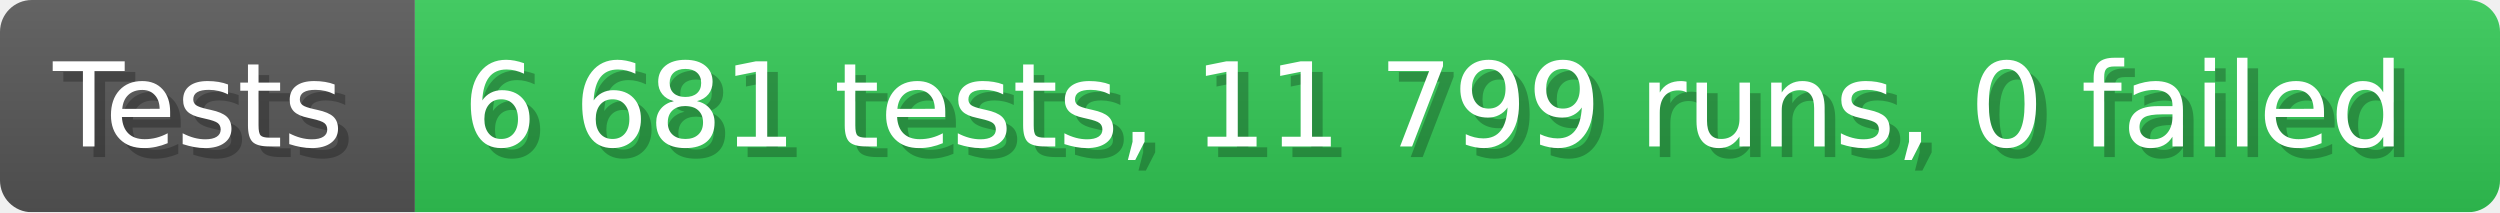
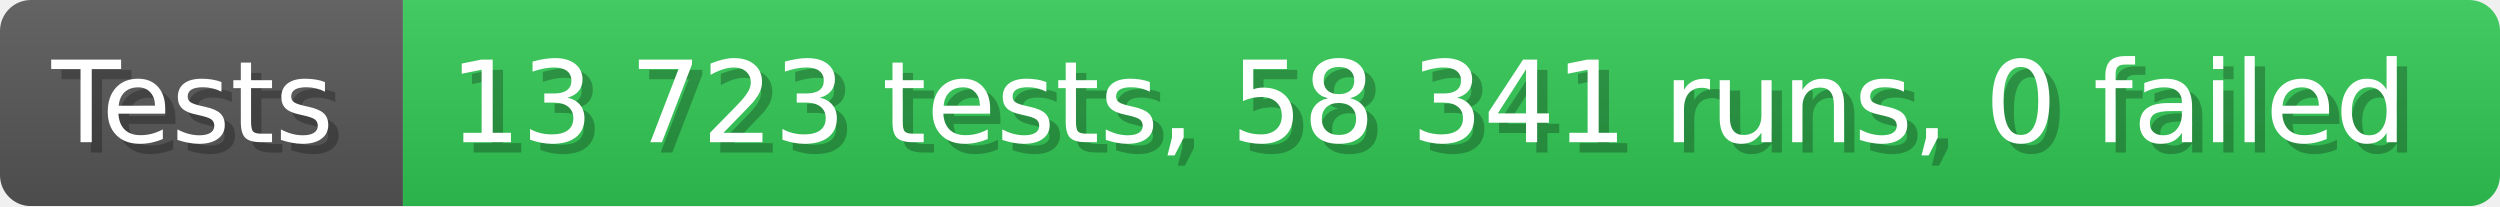
- <svg xmlns="http://www.w3.org/2000/svg" width="235.6" height="20" viewBox="0 0 2356 200" role="img" aria-label="Tests: 6 681 tests, 11 799 runs, 0 failed">
+ <svg xmlns="http://www.w3.org/2000/svg" width="242.6" height="20" viewBox="0 0 2426 200" role="img" aria-label="Tests: 13 723 tests, 58 341 runs, 0 failed">
  <linearGradient id="a" x2="0" y2="100%">
    <stop offset="0" stop-opacity=".1" stop-color="#EEE" />
    <stop offset="1" stop-opacity=".1" />
  </linearGradient>
  <mask id="m">
-     <rect width="2356" height="200" rx="30" fill="#FFF" />
+     <rect width="2426" height="200" rx="30" fill="#FFF" />
  </mask>
  <g mask="url(#m)">
    <rect width="391" height="200" fill="#555" />
-     <rect width="1965" height="200" fill="#31c653" x="391" />
-     <rect width="2356" height="200" fill="url(#a)" />
+     <rect width="2035" height="200" fill="#31c653" x="391" />
+     <rect width="2426" height="200" fill="url(#a)" />
  </g>
  <g aria-hidden="true" fill="#fff" text-anchor="start" font-family="Verdana,DejaVu Sans,sans-serif" font-size="110">
    <text x="60" y="148" textLength="291" fill="#000" opacity="0.25">Tests</text>
    <text x="50" y="138" textLength="291">Tests</text>
-     <text x="446" y="148" textLength="1865" fill="#000" opacity="0.25">6 681 tests, 11 799 runs, 0 failed</text>
-     <text x="436" y="138" textLength="1865">6 681 tests, 11 799 runs, 0 failed</text>
+     <text x="446" y="148" textLength="1935" fill="#000" opacity="0.25">13 723 tests, 58 341 runs, 0 failed</text>
+     <text x="436" y="138" textLength="1935">13 723 tests, 58 341 runs, 0 failed</text>
  </g>
</svg>
